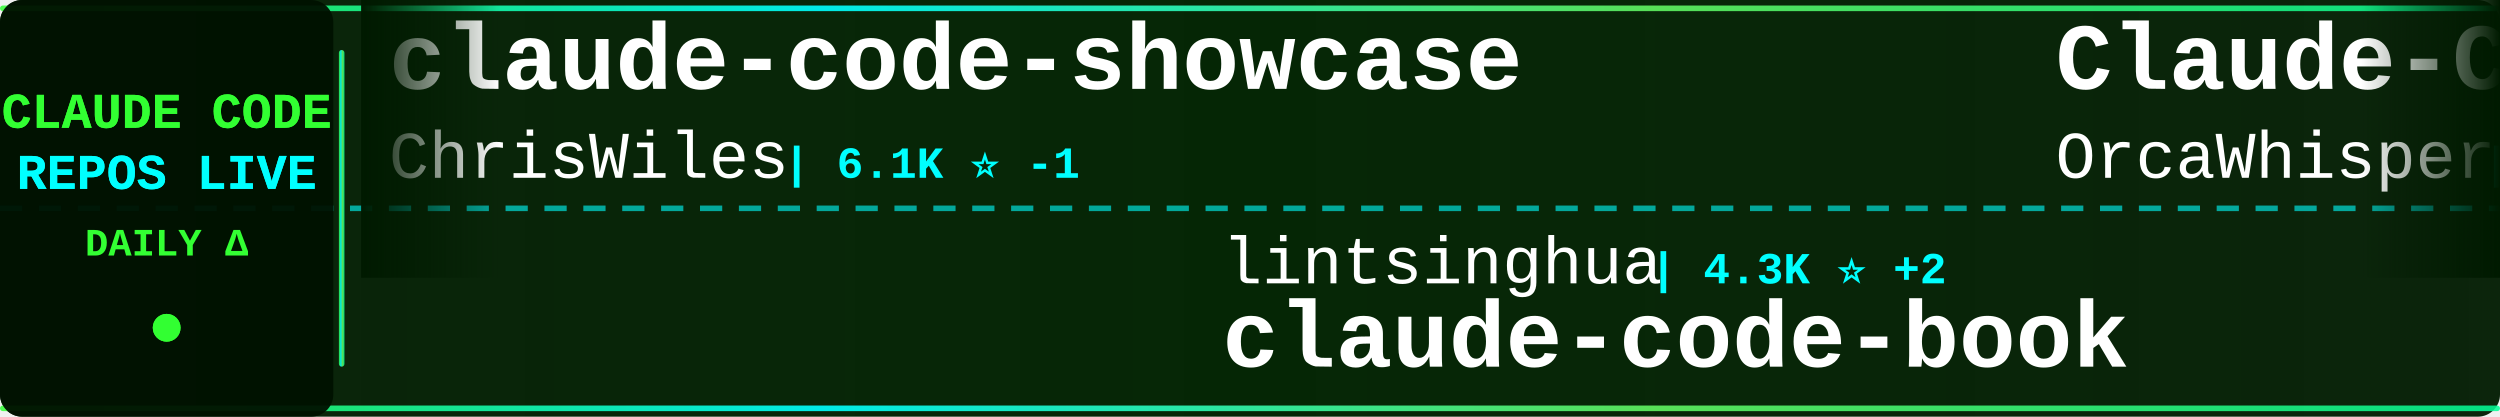
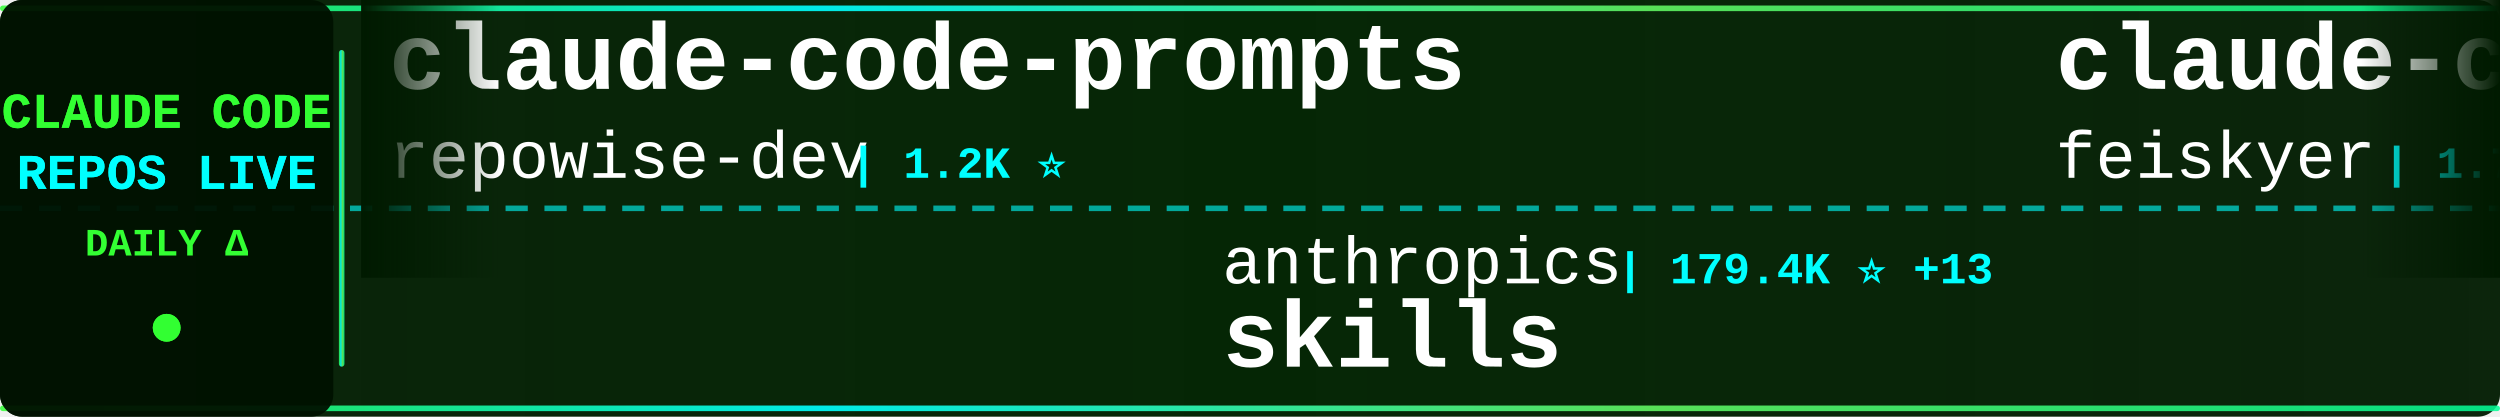
<svg xmlns="http://www.w3.org/2000/svg" width="900" height="150">
  <defs>
    <linearGradient id="tickerBg" x1="0%" y1="0%" x2="100%" y2="0%">
      <stop offset="0%" style="stop-color:#001a00;stop-opacity:0.95" />
      <stop offset="50%" style="stop-color:#002200;stop-opacity:0.98" />
      <stop offset="100%" style="stop-color:#001a00;stop-opacity:0.95" />
    </linearGradient>
    <linearGradient id="borderGrad" x1="0%" y1="0%" x2="100%" y2="0%">
      <stop offset="0%" style="stop-color:#33ff33;stop-opacity:0.85">
        <animate attributeName="stop-opacity" values="0.85;1;0.85" dur="2s" repeatCount="indefinite" />
      </stop>
      <stop offset="33%" style="stop-color:#00ffff;stop-opacity:0.9">
        <animate attributeName="stop-opacity" values="0.9;1;0.9" dur="2.2s" repeatCount="indefinite" />
      </stop>
      <stop offset="66%" style="stop-color:#66ff66;stop-opacity:0.85">
        <animate attributeName="stop-opacity" values="0.85;1;0.85" dur="1.8s" repeatCount="indefinite" />
      </stop>
      <stop offset="100%" style="stop-color:#00ff99;stop-opacity:0.85">
        <animate attributeName="stop-opacity" values="0.85;1;0.85" dur="2s" repeatCount="indefinite" />
      </stop>
    </linearGradient>
    <filter id="textGlow">
      <feGaussianBlur stdDeviation="0.1" result="coloredBlur" />
      <feMerge>
        <feMergeNode in="coloredBlur" />
        <feMergeNode in="SourceGraphic" />
      </feMerge>
    </filter>
    <filter id="metricGlow">
      <feGaussianBlur stdDeviation="0.2" result="coloredBlur" />
      <feMerge>
        <feMergeNode in="coloredBlur" />
        <feMergeNode in="SourceGraphic" />
      </feMerge>
    </filter>
    <linearGradient id="leftFade" x1="0%" y1="0%" x2="100%" y2="0%">
      <stop offset="0%" style="stop-color:#001a00;stop-opacity:1" />
      <stop offset="100%" style="stop-color:#001a00;stop-opacity:0" />
    </linearGradient>
    <linearGradient id="rightFade" x1="0%" y1="0%" x2="100%" y2="0%">
      <stop offset="0%" style="stop-color:#001a00;stop-opacity:0" />
      <stop offset="100%" style="stop-color:#001a00;stop-opacity:1" />
    </linearGradient>
  </defs>
  <rect width="900" height="150" fill="url(#tickerBg)" rx="8" />
  <rect x="0" y="2" width="900" height="2" fill="url(#borderGrad)" rx="1" />
  <rect x="0" y="146" width="900" height="2" fill="url(#borderGrad)" rx="1" />
  <line x1="0" y1="75" x2="900" y2="75" stroke="#00ffff" stroke-width="2" stroke-dasharray="8 6" opacity="0.6" />
  <rect x="0" y="0" width="120" height="150" fill="#001100" opacity="0.95" rx="8" />
  <text x="60" y="46" font-family="'Courier New', monospace" font-size="18" font-weight="bold" fill="#33ff33" text-anchor="middle" filter="url(#textGlow)">
    CLAUDE CODE
  </text>
  <text x="60" y="68" font-family="'Courier New', monospace" font-size="18" font-weight="bold" fill="#00ffff" text-anchor="middle" filter="url(#textGlow)">
    REPOS LIVE
  </text>
  <text x="60" y="92" font-family="'Courier New', monospace" font-size="14" font-weight="bold" fill="#33ff33" text-anchor="middle">
    DAILY Δ
  </text>
  <circle cx="60" cy="118" r="5" fill="#33ff33" filter="url(#metricGlow)">
    <animate attributeName="r" values="4;6;4" dur="1.5s" repeatCount="indefinite" />
    <animate attributeName="opacity" values="0.6;1;0.6" dur="1.5s" repeatCount="indefinite" />
  </circle>
  <rect x="122" y="18" width="2" height="114" fill="url(#borderGrad)" rx="1" />
  <clipPath id="tickerClip">
    <rect x="130" y="0" width="770" height="150" />
  </clipPath>
  <g clip-path="url(#tickerClip)">
    <g id="tickerItems">
      <animateTransform attributeName="transform" attributeType="XML" type="translate" from="0 0" to="-3000 0" dur="54s" repeatCount="indefinite" />
      <g transform="translate(0, 0)">
-         <text x="140" y="32" font-family="'Courier New', monospace" font-size="34" font-weight="bold" fill="#ffffff">claude-code-showcase</text>
-         <text x="140" y="64" font-family="'Courier New', monospace" font-size="24" font-weight="normal" fill="#ffffff" opacity="1.0">ChrisWiles</text>
-         <text x="282" y="64" font-family="'Courier New', monospace" font-size="16" font-weight="bold" fill="#00ffff"> | 6.1K ⭐ -1</text>
+         <text x="140" y="32" font-family="'Courier New', monospace" font-size="34" font-weight="bold" fill="#ffffff">claude-code-prompts</text>
+         <text x="140" y="64" font-family="'Courier New', monospace" font-size="24" font-weight="normal" fill="#ffffff" opacity="1.0">repowise-dev</text>
+         <text x="306" y="64" font-family="'Courier New', monospace" font-size="16" font-weight="bold" fill="#00ffff"> | 1.2K ⭐</text>
      </g>
      <g transform="translate(300, 0)">
-         <text x="140" y="102" font-family="'Courier New', monospace" font-size="24" font-weight="normal" fill="#ffffff" opacity="1.0">lintsinghua</text>
-         <text x="294" y="102" font-family="'Courier New', monospace" font-size="16" font-weight="bold" fill="#00ffff"> | 4.3K ⭐ +2</text>
-         <text x="140" y="132" font-family="'Courier New', monospace" font-size="34" font-weight="bold" fill="#ffffff">claude-code-book</text>
+         <text x="140" y="102" font-family="'Courier New', monospace" font-size="24" font-weight="normal" fill="#ffffff" opacity="1.0">anthropics</text>
+         <text x="282" y="102" font-family="'Courier New', monospace" font-size="16" font-weight="bold" fill="#00ffff"> | 179.4K ⭐ +13</text>
+         <text x="140" y="132" font-family="'Courier New', monospace" font-size="34" font-weight="bold" fill="#ffffff">skills</text>
      </g>
      <g transform="translate(600, 0)">
-         <text x="140" y="32" font-family="'Courier New', monospace" font-size="34" font-weight="bold" fill="#ffffff">Claude-Code</text>
-         <text x="140" y="64" font-family="'Courier New', monospace" font-size="24" font-weight="normal" fill="#ffffff" opacity="1.0">OrcaWhisper</text>
-         <text x="294" y="64" font-family="'Courier New', monospace" font-size="16" font-weight="bold" fill="#00ffff"> | 102 ⭐</text>
+         <text x="140" y="32" font-family="'Courier New', monospace" font-size="34" font-weight="bold" fill="#ffffff">claude-code-settings</text>
+         <text x="140" y="64" font-family="'Courier New', monospace" font-size="24" font-weight="normal" fill="#ffffff" opacity="1.0">feiskyer</text>
+         <text x="258" y="64" font-family="'Courier New', monospace" font-size="16" font-weight="bold" fill="#00ffff"> | 1.7K ⭐</text>
      </g>
      <g transform="translate(900, 0)">
-         <text x="140" y="102" font-family="'Courier New', monospace" font-size="24" font-weight="normal" fill="#ffffff" opacity="1.0">disler</text>
-         <text x="234" y="102" font-family="'Courier New', monospace" font-size="16" font-weight="bold" fill="#00ffff"> | 1.7K ⭐ +1</text>
-         <text x="140" y="132" font-family="'Courier New', monospace" font-size="34" font-weight="bold" fill="#ffffff">pi-vs-claude-code</text>
+         <text x="140" y="102" font-family="'Courier New', monospace" font-size="24" font-weight="normal" fill="#ffffff" opacity="1.0">ccplugins</text>
+         <text x="270" y="102" font-family="'Courier New', monospace" font-size="16" font-weight="bold" fill="#00ffff"> | 964 ⭐</text>
+         <text x="140" y="132" font-family="'Courier New', monospace" font-size="34" font-weight="bold" fill="#ffffff">awesome-claude-code-plug...</text>
      </g>
      <g transform="translate(1200, 0)">
-         <text x="140" y="32" font-family="'Courier New', monospace" font-size="34" font-weight="bold" fill="#ffffff">claude-code-infrastructu...</text>
-         <text x="140" y="64" font-family="'Courier New', monospace" font-size="24" font-weight="normal" fill="#ffffff" opacity="1.0">diet103</text>
-         <text x="246" y="64" font-family="'Courier New', monospace" font-size="16" font-weight="bold" fill="#00ffff"> | 10.0K ⭐ -1</text>
+         <text x="140" y="32" font-family="'Courier New', monospace" font-size="34" font-weight="bold" fill="#ffffff">oh-my-claudecode</text>
+         <text x="140" y="64" font-family="'Courier New', monospace" font-size="24" font-weight="normal" fill="#ffffff" opacity="1.0">Yeachan-Heo</text>
+         <text x="294" y="64" font-family="'Courier New', monospace" font-size="16" font-weight="bold" fill="#00ffff"> | 39.5K ⭐ +3</text>
      </g>
      <g transform="translate(1500, 0)">
-         <text x="140" y="102" font-family="'Courier New', monospace" font-size="24" font-weight="normal" fill="#ffffff" opacity="1.0">kodu-ai</text>
-         <text x="246" y="102" font-family="'Courier New', monospace" font-size="16" font-weight="bold" fill="#00ffff"> | 5.2K ⭐</text>
-         <text x="140" y="132" font-family="'Courier New', monospace" font-size="34" font-weight="bold" fill="#ffffff">claude-coder</text>
+         <text x="140" y="102" font-family="'Courier New', monospace" font-size="24" font-weight="normal" fill="#ffffff" opacity="1.0">davila7</text>
+         <text x="246" y="102" font-family="'Courier New', monospace" font-size="16" font-weight="bold" fill="#00ffff"> | 32.3K ⭐ +8</text>
+         <text x="140" y="132" font-family="'Courier New', monospace" font-size="34" font-weight="bold" fill="#ffffff">claude-code-templates</text>
      </g>
      <g transform="translate(1800, 0)">
-         <text x="140" y="32" font-family="'Courier New', monospace" font-size="34" font-weight="bold" fill="#ffffff">claude-code-router</text>
-         <text x="140" y="64" font-family="'Courier New', monospace" font-size="24" font-weight="normal" fill="#ffffff" opacity="1.0">musistudio</text>
-         <text x="282" y="64" font-family="'Courier New', monospace" font-size="16" font-weight="bold" fill="#00ffff"> | 37.5K ⭐ +8</text>
+         <text x="140" y="32" font-family="'Courier New', monospace" font-size="34" font-weight="bold" fill="#ffffff">awesome-claude-code</text>
+         <text x="140" y="64" font-family="'Courier New', monospace" font-size="24" font-weight="normal" fill="#ffffff" opacity="1.0">jqueryscript</text>
+         <text x="306" y="64" font-family="'Courier New', monospace" font-size="16" font-weight="bold" fill="#00ffff"> | 522 ⭐</text>
      </g>
      <g transform="translate(2100, 0)">
-         <text x="140" y="102" font-family="'Courier New', monospace" font-size="24" font-weight="normal" fill="#ffffff" opacity="1.0">fuergaosi233</text>
-         <text x="306" y="102" font-family="'Courier New', monospace" font-size="16" font-weight="bold" fill="#00ffff"> | 2.8K ⭐ +1</text>
-         <text x="140" y="132" font-family="'Courier New', monospace" font-size="34" font-weight="bold" fill="#ffffff">claude-code-proxy</text>
+         <text x="140" y="102" font-family="'Courier New', monospace" font-size="24" font-weight="normal" fill="#ffffff" opacity="1.0">daymade</text>
+         <text x="246" y="102" font-family="'Courier New', monospace" font-size="16" font-weight="bold" fill="#00ffff"> | 1.4K ⭐</text>
+         <text x="140" y="132" font-family="'Courier New', monospace" font-size="34" font-weight="bold" fill="#ffffff">claude-code-skills</text>
      </g>
      <g transform="translate(2400, 0)">
-         <text x="140" y="32" font-family="'Courier New', monospace" font-size="34" font-weight="bold" fill="#ffffff">claude-code-action</text>
-         <text x="140" y="64" font-family="'Courier New', monospace" font-size="24" font-weight="normal" fill="#ffffff" opacity="1.0">anthropics</text>
-         <text x="282" y="64" font-family="'Courier New', monospace" font-size="16" font-weight="bold" fill="#00ffff"> | 9.4K ⭐ +30</text>
+         <text x="140" y="32" font-family="'Courier New', monospace" font-size="34" font-weight="bold" fill="#ffffff">everything-claude-code</text>
+         <text x="140" y="64" font-family="'Courier New', monospace" font-size="24" font-weight="normal" fill="#ffffff" opacity="1.0">WorldFlowAI</text>
+         <text x="294" y="64" font-family="'Courier New', monospace" font-size="16" font-weight="bold" fill="#00ffff"> | 3.9K ⭐ +18</text>
      </g>
      <g transform="translate(2700, 0)">
-         <text x="140" y="102" font-family="'Courier New', monospace" font-size="24" font-weight="normal" fill="#ffffff" opacity="1.0">edmund-io</text>
-         <text x="270" y="102" font-family="'Courier New', monospace" font-size="16" font-weight="bold" fill="#00ffff"> | 1.5K ⭐ -1</text>
-         <text x="140" y="132" font-family="'Courier New', monospace" font-size="34" font-weight="bold" fill="#ffffff">edmunds-claude-code</text>
+         <text x="140" y="102" font-family="'Courier New', monospace" font-size="24" font-weight="normal" fill="#ffffff" opacity="1.0">musistudio</text>
+         <text x="282" y="102" font-family="'Courier New', monospace" font-size="16" font-weight="bold" fill="#00ffff"> | 37.5K ⭐ +2</text>
+         <text x="140" y="132" font-family="'Courier New', monospace" font-size="34" font-weight="bold" fill="#ffffff">claude-code-router</text>
      </g>
      <g transform="translate(3000, 0)">
-         <text x="140" y="32" font-family="'Courier New', monospace" font-size="34" font-weight="bold" fill="#ffffff">claude-code-showcase</text>
-         <text x="140" y="64" font-family="'Courier New', monospace" font-size="24" font-weight="normal" fill="#ffffff" opacity="1.0">ChrisWiles</text>
-         <text x="282" y="64" font-family="'Courier New', monospace" font-size="16" font-weight="bold" fill="#00ffff"> | 6.1K ⭐ -1</text>
+         <text x="140" y="32" font-family="'Courier New', monospace" font-size="34" font-weight="bold" fill="#ffffff">claude-code-prompts</text>
+         <text x="140" y="64" font-family="'Courier New', monospace" font-size="24" font-weight="normal" fill="#ffffff" opacity="1.0">repowise-dev</text>
+         <text x="306" y="64" font-family="'Courier New', monospace" font-size="16" font-weight="bold" fill="#00ffff"> | 1.2K ⭐</text>
      </g>
      <g transform="translate(3300, 0)">
-         <text x="140" y="102" font-family="'Courier New', monospace" font-size="24" font-weight="normal" fill="#ffffff" opacity="1.0">lintsinghua</text>
-         <text x="294" y="102" font-family="'Courier New', monospace" font-size="16" font-weight="bold" fill="#00ffff"> | 4.3K ⭐ +2</text>
-         <text x="140" y="132" font-family="'Courier New', monospace" font-size="34" font-weight="bold" fill="#ffffff">claude-code-book</text>
+         <text x="140" y="102" font-family="'Courier New', monospace" font-size="24" font-weight="normal" fill="#ffffff" opacity="1.0">anthropics</text>
+         <text x="282" y="102" font-family="'Courier New', monospace" font-size="16" font-weight="bold" fill="#00ffff"> | 179.4K ⭐ +13</text>
+         <text x="140" y="132" font-family="'Courier New', monospace" font-size="34" font-weight="bold" fill="#ffffff">skills</text>
      </g>
      <g transform="translate(3600, 0)">
-         <text x="140" y="32" font-family="'Courier New', monospace" font-size="34" font-weight="bold" fill="#ffffff">Claude-Code</text>
-         <text x="140" y="64" font-family="'Courier New', monospace" font-size="24" font-weight="normal" fill="#ffffff" opacity="1.0">OrcaWhisper</text>
-         <text x="294" y="64" font-family="'Courier New', monospace" font-size="16" font-weight="bold" fill="#00ffff"> | 102 ⭐</text>
+         <text x="140" y="32" font-family="'Courier New', monospace" font-size="34" font-weight="bold" fill="#ffffff">claude-code-settings</text>
+         <text x="140" y="64" font-family="'Courier New', monospace" font-size="24" font-weight="normal" fill="#ffffff" opacity="1.0">feiskyer</text>
+         <text x="258" y="64" font-family="'Courier New', monospace" font-size="16" font-weight="bold" fill="#00ffff"> | 1.7K ⭐</text>
      </g>
      <g transform="translate(3900, 0)">
-         <text x="140" y="102" font-family="'Courier New', monospace" font-size="24" font-weight="normal" fill="#ffffff" opacity="1.0">disler</text>
-         <text x="234" y="102" font-family="'Courier New', monospace" font-size="16" font-weight="bold" fill="#00ffff"> | 1.7K ⭐ +1</text>
-         <text x="140" y="132" font-family="'Courier New', monospace" font-size="34" font-weight="bold" fill="#ffffff">pi-vs-claude-code</text>
+         <text x="140" y="102" font-family="'Courier New', monospace" font-size="24" font-weight="normal" fill="#ffffff" opacity="1.0">ccplugins</text>
+         <text x="270" y="102" font-family="'Courier New', monospace" font-size="16" font-weight="bold" fill="#00ffff"> | 964 ⭐</text>
+         <text x="140" y="132" font-family="'Courier New', monospace" font-size="34" font-weight="bold" fill="#ffffff">awesome-claude-code-plug...</text>
      </g>
    </g>
  </g>
  <rect x="130" y="0" width="50" height="100" fill="url(#leftFade)" />
  <rect x="850" y="0" width="50" height="100" fill="url(#rightFade)" />
</svg>
